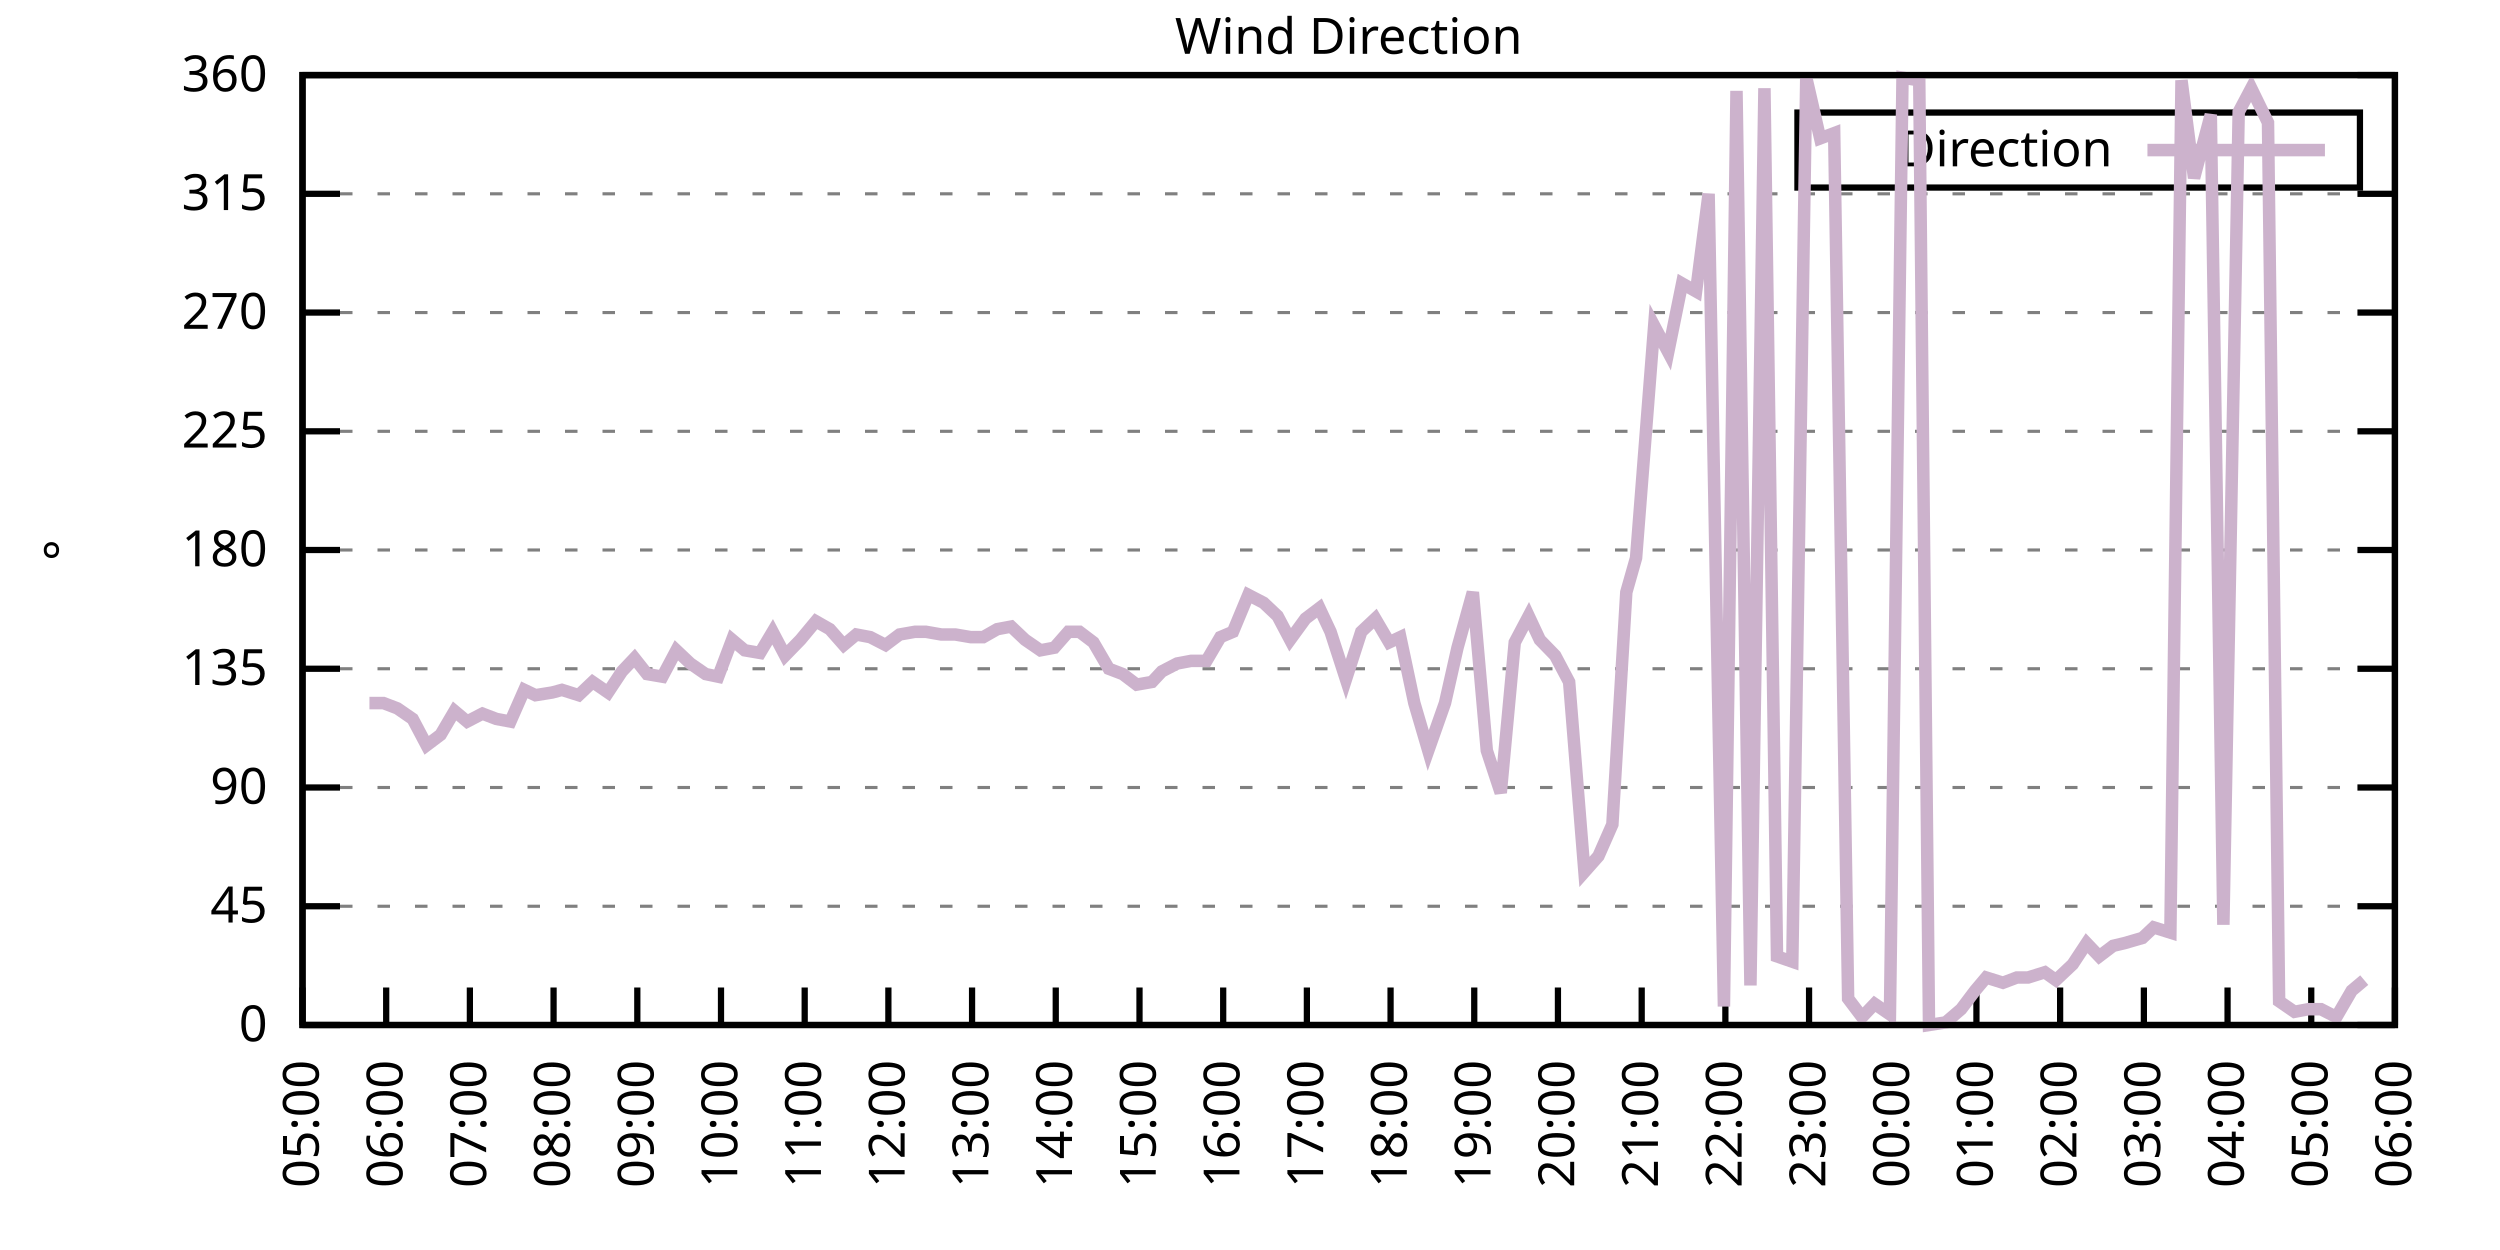
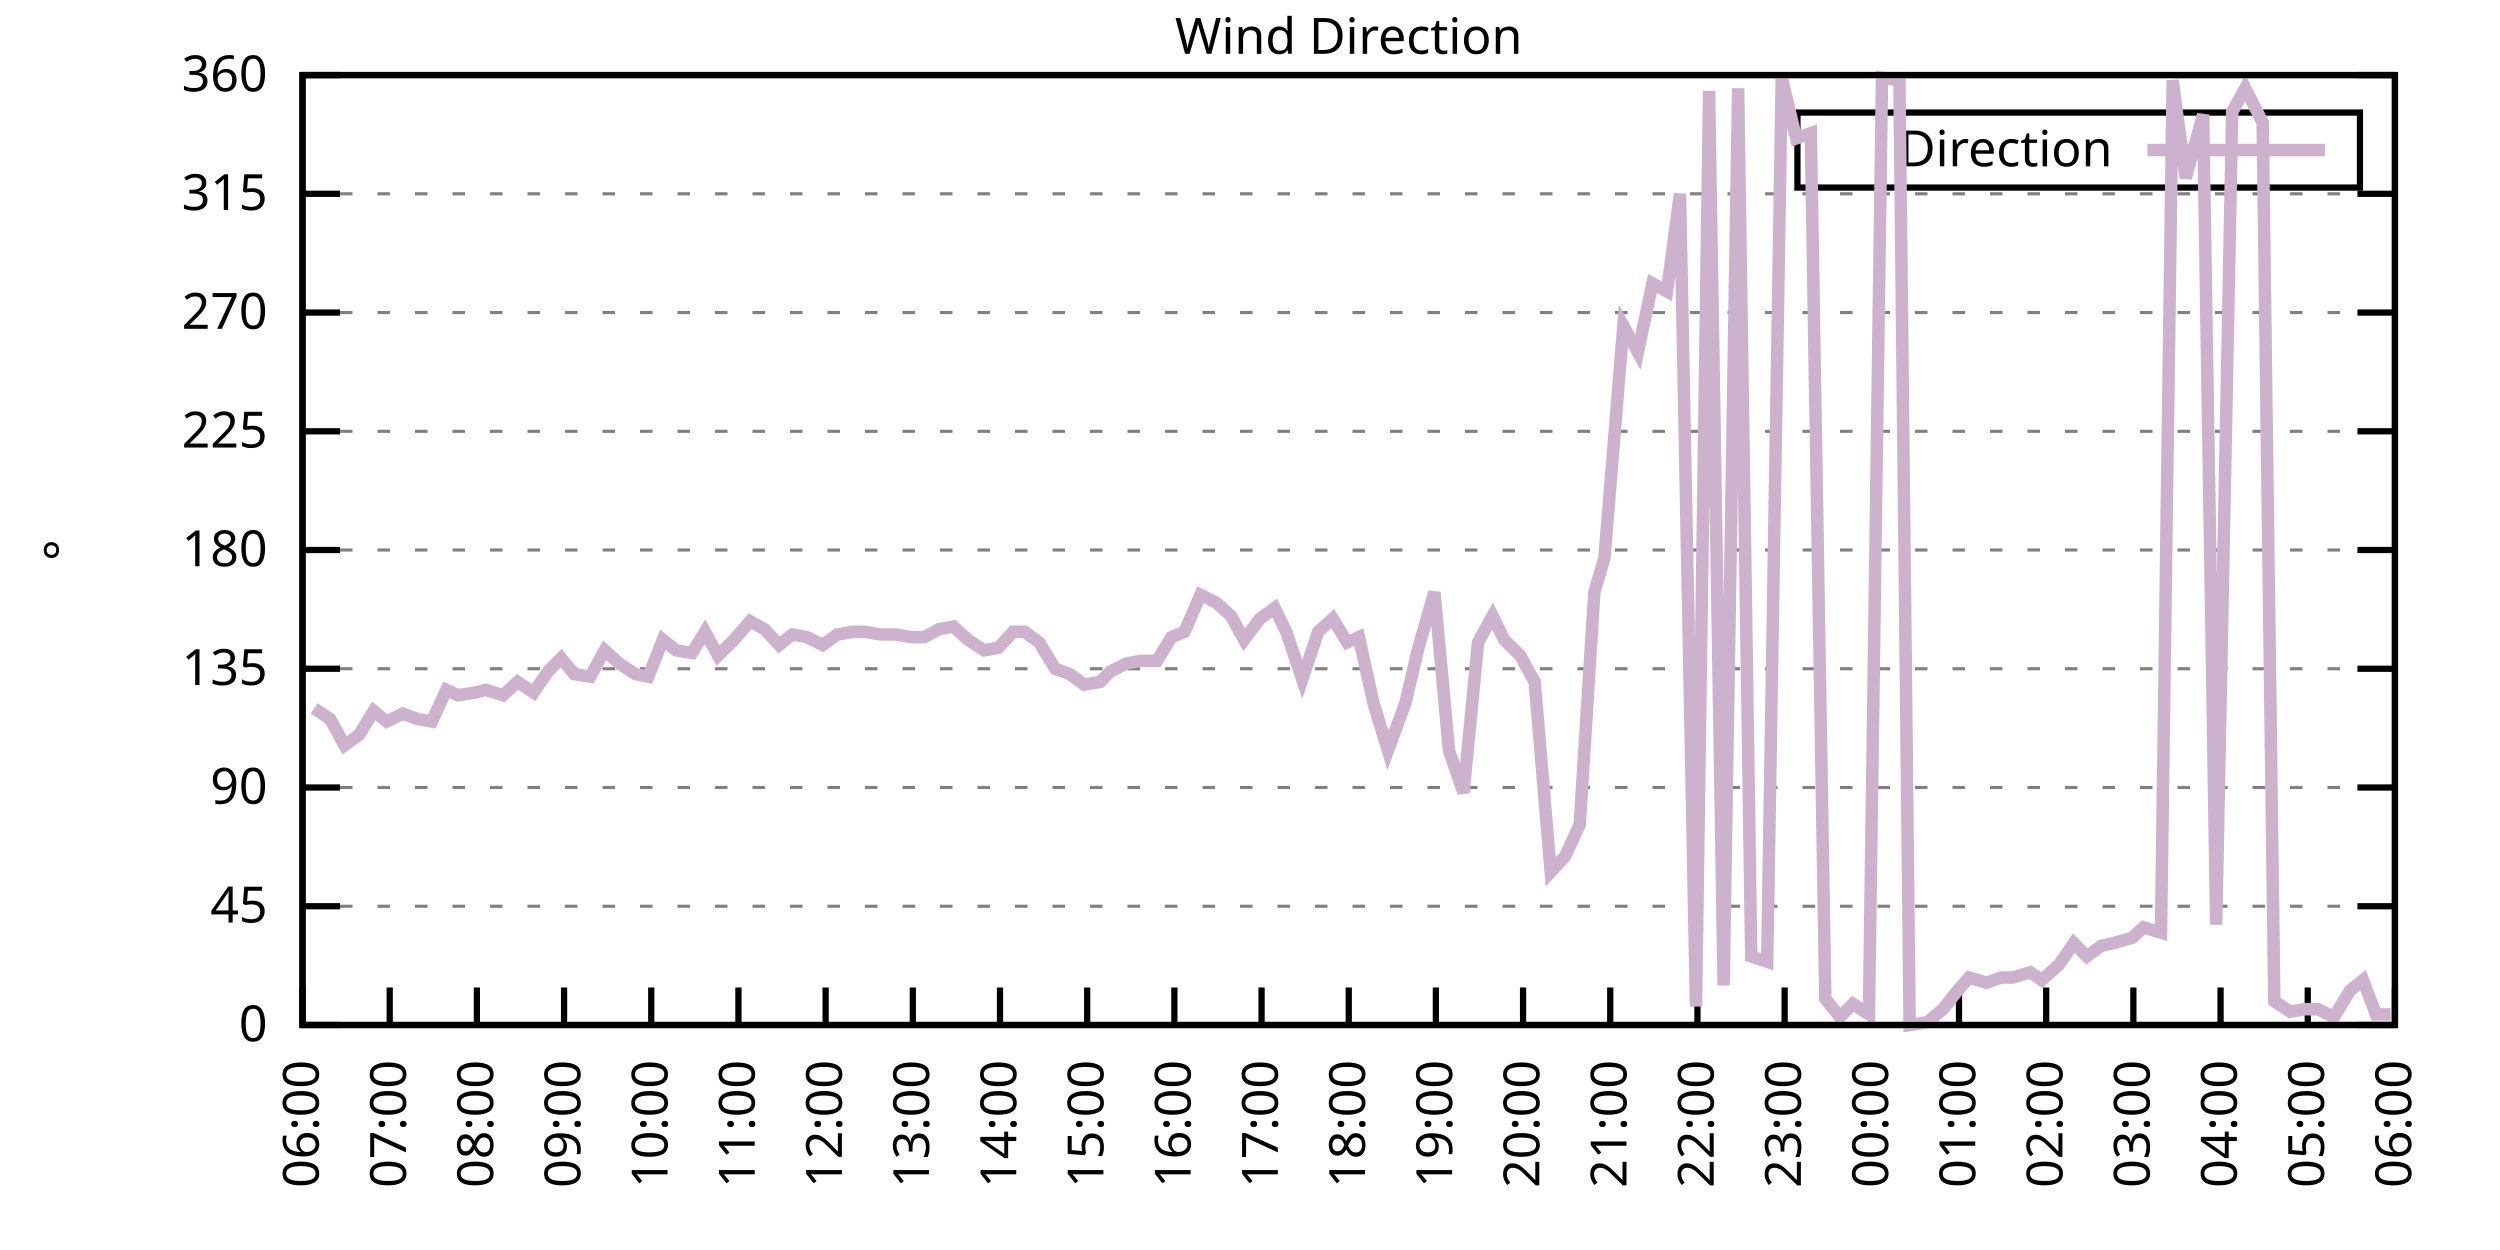
<svg xmlns="http://www.w3.org/2000/svg" xmlns:xlink="http://www.w3.org/1999/xlink" width="400" height="200" viewBox="0 0 400 200">
  <g id="gnuplot_canvas">
    <rect x="0" y="0" width="400" height="200" fill="none" />
    <defs>
      <circle id="gpDot" r="0.5" stroke-width="0.5" stroke="currentColor" />
      <path id="gpPt0" stroke-width="0.333" stroke="currentColor" d="M-1,0 h2 M0,-1 v2" />
      <path id="gpPt1" stroke-width="0.333" stroke="currentColor" d="M-1,-1 L1,1 M1,-1 L-1,1" />
      <path id="gpPt2" stroke-width="0.333" stroke="currentColor" d="M-1,0 L1,0 M0,-1 L0,1 M-1,-1 L1,1 M-1,1 L1,-1" />
      <rect id="gpPt3" stroke-width="0.333" stroke="currentColor" x="-1" y="-1" width="2" height="2" />
      <rect id="gpPt4" stroke-width="0.333" stroke="currentColor" fill="currentColor" x="-1" y="-1" width="2" height="2" />
      <circle id="gpPt5" stroke-width="0.333" stroke="currentColor" cx="0" cy="0" r="1" />
      <use xlink:href="#gpPt5" id="gpPt6" fill="currentColor" stroke="none" />
      <path id="gpPt7" stroke-width="0.333" stroke="currentColor" d="M0,-1.33 L-1.33,0.67 L1.33,0.67 z" />
      <use xlink:href="#gpPt7" id="gpPt8" fill="currentColor" stroke="none" />
      <use xlink:href="#gpPt7" id="gpPt9" stroke="currentColor" transform="rotate(180)" />
      <use xlink:href="#gpPt9" id="gpPt10" fill="currentColor" stroke="none" />
      <use xlink:href="#gpPt3" id="gpPt11" stroke="currentColor" transform="rotate(45)" />
      <use xlink:href="#gpPt11" id="gpPt12" fill="currentColor" stroke="none" />
      <path id="gpPt13" stroke-width="0.333" stroke="currentColor" d="M0,1.330 L1.265,0.411 L0.782,-1.067 L-0.782,-1.076 L-1.265,0.411 z" />
      <use xlink:href="#gpPt13" id="gpPt14" fill="currentColor" stroke="none" />
      <filter id="textbox" filterUnits="objectBoundingBox" x="0" y="0" height="1" width="1">
        <feFlood flood-color="white" flood-opacity="1" result="bgnd" />
        <feComposite in="SourceGraphic" in2="bgnd" operator="atop" />
      </filter>
      <filter id="greybox" filterUnits="objectBoundingBox" x="0" y="0" height="1" width="1">
        <feFlood flood-color="lightgrey" flood-opacity="1" result="grey" />
        <feComposite in="SourceGraphic" in2="grey" operator="atop" />
      </filter>
    </defs>
    <g fill="none" color="white" stroke="currentColor" stroke-width="1.00" stroke-linecap="butt" stroke-linejoin="miter">
</g>
    <g fill="none" color="black" stroke="currentColor" stroke-width="1.00" stroke-linecap="butt" stroke-linejoin="miter">
      <g stroke="none" shape-rendering="crispEdges">
        <polygon fill="rgb(255, 255, 255)" points="48.40,164.00 383.18,164.00 383.18,12.02 48.40,12.02 " />
      </g>
    </g>
    <g fill="none" color="black" stroke="currentColor" stroke-width="1.00" stroke-linecap="butt" stroke-linejoin="miter">
</g>
    <g fill="none" color="black" stroke="black" stroke-width="0.50" stroke-linecap="butt" stroke-linejoin="miter">
</g>
    <g fill="none" color="gray" stroke="currentColor" stroke-width="0.50" stroke-linecap="butt" stroke-linejoin="miter">
      <path stroke="gray" stroke-dasharray="2,4" class="gridline" d="M48.40,164.00 L383.19,164.00  " />
    </g>
    <g fill="none" color="gray" stroke="gray" stroke-width="1.00" stroke-linecap="butt" stroke-linejoin="miter">
</g>
    <g fill="none" color="black" stroke="currentColor" stroke-width="1.00" stroke-linecap="butt" stroke-linejoin="miter">
      <path stroke="black" d="M48.40,164.00 L54.40,164.00 M383.19,164.00 L377.19,164.00  " />
      <g transform="translate(42.80,166.60)" stroke="none" fill="black" font-family="Sans" font-size="8.00" text-anchor="end">
        <text>
          <tspan font-family="Sans"> 0</tspan>
        </text>
      </g>
    </g>
    <g fill="none" color="black" stroke="currentColor" stroke-width="1.00" stroke-linecap="butt" stroke-linejoin="miter">
</g>
    <g fill="none" color="black" stroke="black" stroke-width="0.50" stroke-linecap="butt" stroke-linejoin="miter">
</g>
    <g fill="none" color="gray" stroke="currentColor" stroke-width="0.50" stroke-linecap="butt" stroke-linejoin="miter">
      <path stroke="gray" stroke-dasharray="2,4" class="gridline" d="M48.40,145.00 L383.19,145.00  " />
    </g>
    <g fill="none" color="gray" stroke="gray" stroke-width="1.00" stroke-linecap="butt" stroke-linejoin="miter">
</g>
    <g fill="none" color="black" stroke="currentColor" stroke-width="1.00" stroke-linecap="butt" stroke-linejoin="miter">
      <path stroke="black" d="M48.40,145.00 L54.40,145.00 M383.19,145.00 L377.19,145.00  " />
      <g transform="translate(42.80,147.60)" stroke="none" fill="black" font-family="Sans" font-size="8.00" text-anchor="end">
        <text>
          <tspan font-family="Sans"> 45</tspan>
        </text>
      </g>
    </g>
    <g fill="none" color="black" stroke="currentColor" stroke-width="1.00" stroke-linecap="butt" stroke-linejoin="miter">
</g>
    <g fill="none" color="black" stroke="black" stroke-width="0.50" stroke-linecap="butt" stroke-linejoin="miter">
</g>
    <g fill="none" color="gray" stroke="currentColor" stroke-width="0.50" stroke-linecap="butt" stroke-linejoin="miter">
      <path stroke="gray" stroke-dasharray="2,4" class="gridline" d="M48.40,126.00 L383.19,126.00  " />
    </g>
    <g fill="none" color="gray" stroke="gray" stroke-width="1.00" stroke-linecap="butt" stroke-linejoin="miter">
</g>
    <g fill="none" color="black" stroke="currentColor" stroke-width="1.00" stroke-linecap="butt" stroke-linejoin="miter">
      <path stroke="black" d="M48.40,126.00 L54.40,126.00 M383.19,126.00 L377.19,126.00  " />
      <g transform="translate(42.80,128.60)" stroke="none" fill="black" font-family="Sans" font-size="8.00" text-anchor="end">
        <text>
          <tspan font-family="Sans"> 90</tspan>
        </text>
      </g>
    </g>
    <g fill="none" color="black" stroke="currentColor" stroke-width="1.00" stroke-linecap="butt" stroke-linejoin="miter">
</g>
    <g fill="none" color="black" stroke="black" stroke-width="0.50" stroke-linecap="butt" stroke-linejoin="miter">
</g>
    <g fill="none" color="gray" stroke="currentColor" stroke-width="0.50" stroke-linecap="butt" stroke-linejoin="miter">
      <path stroke="gray" stroke-dasharray="2,4" class="gridline" d="M48.40,107.00 L383.19,107.00  " />
    </g>
    <g fill="none" color="gray" stroke="gray" stroke-width="1.00" stroke-linecap="butt" stroke-linejoin="miter">
</g>
    <g fill="none" color="black" stroke="currentColor" stroke-width="1.00" stroke-linecap="butt" stroke-linejoin="miter">
      <path stroke="black" d="M48.40,107.00 L54.40,107.00 M383.19,107.00 L377.19,107.00  " />
      <g transform="translate(42.80,109.60)" stroke="none" fill="black" font-family="Sans" font-size="8.00" text-anchor="end">
        <text>
          <tspan font-family="Sans"> 135</tspan>
        </text>
      </g>
    </g>
    <g fill="none" color="black" stroke="currentColor" stroke-width="1.00" stroke-linecap="butt" stroke-linejoin="miter">
</g>
    <g fill="none" color="black" stroke="black" stroke-width="0.50" stroke-linecap="butt" stroke-linejoin="miter">
</g>
    <g fill="none" color="gray" stroke="currentColor" stroke-width="0.50" stroke-linecap="butt" stroke-linejoin="miter">
      <path stroke="gray" stroke-dasharray="2,4" class="gridline" d="M48.40,88.00 L383.19,88.00  " />
    </g>
    <g fill="none" color="gray" stroke="gray" stroke-width="1.00" stroke-linecap="butt" stroke-linejoin="miter">
</g>
    <g fill="none" color="black" stroke="currentColor" stroke-width="1.00" stroke-linecap="butt" stroke-linejoin="miter">
      <path stroke="black" d="M48.40,88.00 L54.40,88.00 M383.19,88.00 L377.19,88.00  " />
      <g transform="translate(42.80,90.60)" stroke="none" fill="black" font-family="Sans" font-size="8.00" text-anchor="end">
        <text>
          <tspan font-family="Sans"> 180</tspan>
        </text>
      </g>
    </g>
    <g fill="none" color="black" stroke="currentColor" stroke-width="1.00" stroke-linecap="butt" stroke-linejoin="miter">
</g>
    <g fill="none" color="black" stroke="black" stroke-width="0.50" stroke-linecap="butt" stroke-linejoin="miter">
</g>
    <g fill="none" color="gray" stroke="currentColor" stroke-width="0.50" stroke-linecap="butt" stroke-linejoin="miter">
      <path stroke="gray" stroke-dasharray="2,4" class="gridline" d="M48.40,69.01 L383.19,69.01  " />
    </g>
    <g fill="none" color="gray" stroke="gray" stroke-width="1.00" stroke-linecap="butt" stroke-linejoin="miter">
</g>
    <g fill="none" color="black" stroke="currentColor" stroke-width="1.00" stroke-linecap="butt" stroke-linejoin="miter">
      <path stroke="black" d="M48.40,69.01 L54.40,69.01 M383.19,69.01 L377.19,69.01  " />
      <g transform="translate(42.80,71.61)" stroke="none" fill="black" font-family="Sans" font-size="8.00" text-anchor="end">
        <text>
          <tspan font-family="Sans"> 225</tspan>
        </text>
      </g>
    </g>
    <g fill="none" color="black" stroke="currentColor" stroke-width="1.00" stroke-linecap="butt" stroke-linejoin="miter">
</g>
    <g fill="none" color="black" stroke="black" stroke-width="0.50" stroke-linecap="butt" stroke-linejoin="miter">
</g>
    <g fill="none" color="gray" stroke="currentColor" stroke-width="0.50" stroke-linecap="butt" stroke-linejoin="miter">
      <path stroke="gray" stroke-dasharray="2,4" class="gridline" d="M48.40,50.01 L383.19,50.01  " />
    </g>
    <g fill="none" color="gray" stroke="gray" stroke-width="1.00" stroke-linecap="butt" stroke-linejoin="miter">
</g>
    <g fill="none" color="black" stroke="currentColor" stroke-width="1.00" stroke-linecap="butt" stroke-linejoin="miter">
      <path stroke="black" d="M48.40,50.01 L54.40,50.01 M383.19,50.01 L377.19,50.01  " />
      <g transform="translate(42.80,52.61)" stroke="none" fill="black" font-family="Sans" font-size="8.00" text-anchor="end">
        <text>
          <tspan font-family="Sans"> 270</tspan>
        </text>
      </g>
    </g>
    <g fill="none" color="black" stroke="currentColor" stroke-width="1.00" stroke-linecap="butt" stroke-linejoin="miter">
</g>
    <g fill="none" color="black" stroke="black" stroke-width="0.50" stroke-linecap="butt" stroke-linejoin="miter">
</g>
    <g fill="none" color="gray" stroke="currentColor" stroke-width="0.50" stroke-linecap="butt" stroke-linejoin="miter">
      <path stroke="gray" stroke-dasharray="2,4" class="gridline" d="M48.40,31.01 L383.19,31.01  " />
    </g>
    <g fill="none" color="gray" stroke="gray" stroke-width="1.00" stroke-linecap="butt" stroke-linejoin="miter">
</g>
    <g fill="none" color="black" stroke="currentColor" stroke-width="1.00" stroke-linecap="butt" stroke-linejoin="miter">
      <path stroke="black" d="M48.40,31.01 L54.40,31.01 M383.19,31.01 L377.19,31.01  " />
      <g transform="translate(42.80,33.61)" stroke="none" fill="black" font-family="Sans" font-size="8.00" text-anchor="end">
        <text>
          <tspan font-family="Sans"> 315</tspan>
        </text>
      </g>
    </g>
    <g fill="none" color="black" stroke="currentColor" stroke-width="1.00" stroke-linecap="butt" stroke-linejoin="miter">
</g>
    <g fill="none" color="black" stroke="black" stroke-width="0.50" stroke-linecap="butt" stroke-linejoin="miter">
</g>
    <g fill="none" color="gray" stroke="currentColor" stroke-width="0.50" stroke-linecap="butt" stroke-linejoin="miter">
      <path stroke="gray" stroke-dasharray="2,4" class="gridline" d="M48.40,12.01 L383.19,12.01  " />
    </g>
    <g fill="none" color="gray" stroke="gray" stroke-width="1.00" stroke-linecap="butt" stroke-linejoin="miter">
</g>
    <g fill="none" color="black" stroke="currentColor" stroke-width="1.00" stroke-linecap="butt" stroke-linejoin="miter">
      <path stroke="black" d="M48.40,12.01 L54.40,12.01 M383.19,12.01 L377.19,12.01  " />
      <g transform="translate(42.80,14.61)" stroke="none" fill="black" font-family="Sans" font-size="8.00" text-anchor="end">
        <text>
          <tspan font-family="Sans"> 360</tspan>
        </text>
      </g>
    </g>
    <g fill="none" color="black" stroke="currentColor" stroke-width="1.00" stroke-linecap="butt" stroke-linejoin="miter">
      <path stroke="black" d="M48.40,164.00 L48.40,158.00  " />
      <g transform="translate(51.00,169.60) rotate(270.00)" stroke="none" fill="black" font-family="Sans" font-size="8.00" text-anchor="end">
        <text>
-           <tspan font-family="Sans">05:00</tspan>
-         </text>
-       </g>
-     </g>
-     <g fill="none" color="black" stroke="currentColor" stroke-width="1.00" stroke-linecap="butt" stroke-linejoin="miter">
-       <path stroke="black" d="M61.79,164.00 L61.79,158.00  " />
-       <g transform="translate(64.39,169.60) rotate(270.00)" stroke="none" fill="black" font-family="Sans" font-size="8.00" text-anchor="end">
-         <text>
          <tspan font-family="Sans">06:00</tspan>
        </text>
      </g>
    </g>
    <g fill="none" color="black" stroke="currentColor" stroke-width="1.00" stroke-linecap="butt" stroke-linejoin="miter">
-       <path stroke="black" d="M75.18,164.00 L75.18,158.00  " />
-       <g transform="translate(77.78,169.60) rotate(270.00)" stroke="none" fill="black" font-family="Sans" font-size="8.00" text-anchor="end">
+       <path stroke="black" d="M62.35,164.00 L62.35,158.00  " />
+       <g transform="translate(64.95,169.60) rotate(270.00)" stroke="none" fill="black" font-family="Sans" font-size="8.00" text-anchor="end">
        <text>
          <tspan font-family="Sans">07:00</tspan>
        </text>
      </g>
    </g>
    <g fill="none" color="black" stroke="currentColor" stroke-width="1.00" stroke-linecap="butt" stroke-linejoin="miter">
-       <path stroke="black" d="M88.57,164.00 L88.57,158.00  " />
-       <g transform="translate(91.17,169.60) rotate(270.00)" stroke="none" fill="black" font-family="Sans" font-size="8.00" text-anchor="end">
+       <path stroke="black" d="M76.30,164.00 L76.30,158.00  " />
+       <g transform="translate(78.90,169.60) rotate(270.00)" stroke="none" fill="black" font-family="Sans" font-size="8.00" text-anchor="end">
        <text>
          <tspan font-family="Sans">08:00</tspan>
        </text>
      </g>
    </g>
    <g fill="none" color="black" stroke="currentColor" stroke-width="1.00" stroke-linecap="butt" stroke-linejoin="miter">
-       <path stroke="black" d="M101.97,164.00 L101.97,158.00  " />
-       <g transform="translate(104.57,169.60) rotate(270.00)" stroke="none" fill="black" font-family="Sans" font-size="8.00" text-anchor="end">
+       <path stroke="black" d="M90.25,164.00 L90.25,158.00  " />
+       <g transform="translate(92.85,169.60) rotate(270.00)" stroke="none" fill="black" font-family="Sans" font-size="8.00" text-anchor="end">
        <text>
          <tspan font-family="Sans">09:00</tspan>
        </text>
      </g>
    </g>
    <g fill="none" color="black" stroke="currentColor" stroke-width="1.00" stroke-linecap="butt" stroke-linejoin="miter">
-       <path stroke="black" d="M115.36,164.00 L115.36,158.00  " />
-       <g transform="translate(117.96,169.60) rotate(270.00)" stroke="none" fill="black" font-family="Sans" font-size="8.00" text-anchor="end">
+       <path stroke="black" d="M104.20,164.00 L104.20,158.00  " />
+       <g transform="translate(106.80,169.60) rotate(270.00)" stroke="none" fill="black" font-family="Sans" font-size="8.00" text-anchor="end">
        <text>
          <tspan font-family="Sans">10:00</tspan>
        </text>
      </g>
    </g>
    <g fill="none" color="black" stroke="currentColor" stroke-width="1.00" stroke-linecap="butt" stroke-linejoin="miter">
-       <path stroke="black" d="M128.75,164.00 L128.75,158.00  " />
-       <g transform="translate(131.35,169.60) rotate(270.00)" stroke="none" fill="black" font-family="Sans" font-size="8.00" text-anchor="end">
+       <path stroke="black" d="M118.15,164.00 L118.15,158.00  " />
+       <g transform="translate(120.75,169.60) rotate(270.00)" stroke="none" fill="black" font-family="Sans" font-size="8.00" text-anchor="end">
        <text>
          <tspan font-family="Sans">11:00</tspan>
        </text>
      </g>
    </g>
    <g fill="none" color="black" stroke="currentColor" stroke-width="1.00" stroke-linecap="butt" stroke-linejoin="miter">
-       <path stroke="black" d="M142.14,164.00 L142.14,158.00  " />
-       <g transform="translate(144.74,169.60) rotate(270.00)" stroke="none" fill="black" font-family="Sans" font-size="8.00" text-anchor="end">
+       <path stroke="black" d="M132.10,164.00 L132.10,158.00  " />
+       <g transform="translate(134.70,169.60) rotate(270.00)" stroke="none" fill="black" font-family="Sans" font-size="8.00" text-anchor="end">
        <text>
          <tspan font-family="Sans">12:00</tspan>
        </text>
      </g>
    </g>
    <g fill="none" color="black" stroke="currentColor" stroke-width="1.00" stroke-linecap="butt" stroke-linejoin="miter">
-       <path stroke="black" d="M155.53,164.00 L155.53,158.00  " />
-       <g transform="translate(158.13,169.60) rotate(270.00)" stroke="none" fill="black" font-family="Sans" font-size="8.00" text-anchor="end">
+       <path stroke="black" d="M146.05,164.00 L146.05,158.00  " />
+       <g transform="translate(148.65,169.60) rotate(270.00)" stroke="none" fill="black" font-family="Sans" font-size="8.00" text-anchor="end">
        <text>
          <tspan font-family="Sans">13:00</tspan>
        </text>
      </g>
    </g>
    <g fill="none" color="black" stroke="currentColor" stroke-width="1.00" stroke-linecap="butt" stroke-linejoin="miter">
-       <path stroke="black" d="M168.92,164.00 L168.92,158.00  " />
-       <g transform="translate(171.52,169.60) rotate(270.00)" stroke="none" fill="black" font-family="Sans" font-size="8.00" text-anchor="end">
+       <path stroke="black" d="M160.00,164.00 L160.00,158.00  " />
+       <g transform="translate(162.60,169.60) rotate(270.00)" stroke="none" fill="black" font-family="Sans" font-size="8.00" text-anchor="end">
        <text>
          <tspan font-family="Sans">14:00</tspan>
        </text>
      </g>
    </g>
    <g fill="none" color="black" stroke="currentColor" stroke-width="1.00" stroke-linecap="butt" stroke-linejoin="miter">
-       <path stroke="black" d="M182.32,164.00 L182.32,158.00  " />
-       <g transform="translate(184.92,169.60) rotate(270.00)" stroke="none" fill="black" font-family="Sans" font-size="8.00" text-anchor="end">
+       <path stroke="black" d="M173.95,164.00 L173.95,158.00  " />
+       <g transform="translate(176.55,169.60) rotate(270.00)" stroke="none" fill="black" font-family="Sans" font-size="8.00" text-anchor="end">
        <text>
          <tspan font-family="Sans">15:00</tspan>
        </text>
      </g>
    </g>
    <g fill="none" color="black" stroke="currentColor" stroke-width="1.00" stroke-linecap="butt" stroke-linejoin="miter">
-       <path stroke="black" d="M195.71,164.00 L195.71,158.00  " />
-       <g transform="translate(198.31,169.60) rotate(270.00)" stroke="none" fill="black" font-family="Sans" font-size="8.00" text-anchor="end">
+       <path stroke="black" d="M187.90,164.00 L187.90,158.00  " />
+       <g transform="translate(190.50,169.60) rotate(270.00)" stroke="none" fill="black" font-family="Sans" font-size="8.00" text-anchor="end">
        <text>
          <tspan font-family="Sans">16:00</tspan>
        </text>
      </g>
    </g>
    <g fill="none" color="black" stroke="currentColor" stroke-width="1.00" stroke-linecap="butt" stroke-linejoin="miter">
-       <path stroke="black" d="M209.10,164.00 L209.10,158.00  " />
-       <g transform="translate(211.70,169.60) rotate(270.00)" stroke="none" fill="black" font-family="Sans" font-size="8.00" text-anchor="end">
+       <path stroke="black" d="M201.85,164.00 L201.85,158.00  " />
+       <g transform="translate(204.45,169.60) rotate(270.00)" stroke="none" fill="black" font-family="Sans" font-size="8.00" text-anchor="end">
        <text>
          <tspan font-family="Sans">17:00</tspan>
        </text>
      </g>
    </g>
    <g fill="none" color="black" stroke="currentColor" stroke-width="1.00" stroke-linecap="butt" stroke-linejoin="miter">
-       <path stroke="black" d="M222.49,164.00 L222.49,158.00  " />
-       <g transform="translate(225.09,169.60) rotate(270.00)" stroke="none" fill="black" font-family="Sans" font-size="8.00" text-anchor="end">
+       <path stroke="black" d="M215.80,164.00 L215.80,158.00  " />
+       <g transform="translate(218.40,169.60) rotate(270.00)" stroke="none" fill="black" font-family="Sans" font-size="8.00" text-anchor="end">
        <text>
          <tspan font-family="Sans">18:00</tspan>
        </text>
      </g>
    </g>
    <g fill="none" color="black" stroke="currentColor" stroke-width="1.00" stroke-linecap="butt" stroke-linejoin="miter">
-       <path stroke="black" d="M235.88,164.00 L235.88,158.00  " />
-       <g transform="translate(238.48,169.60) rotate(270.00)" stroke="none" fill="black" font-family="Sans" font-size="8.00" text-anchor="end">
+       <path stroke="black" d="M229.74,164.00 L229.74,158.00  " />
+       <g transform="translate(232.34,169.60) rotate(270.00)" stroke="none" fill="black" font-family="Sans" font-size="8.00" text-anchor="end">
        <text>
          <tspan font-family="Sans">19:00</tspan>
        </text>
      </g>
    </g>
    <g fill="none" color="black" stroke="currentColor" stroke-width="1.00" stroke-linecap="butt" stroke-linejoin="miter">
-       <path stroke="black" d="M249.27,164.00 L249.27,158.00  " />
-       <g transform="translate(251.87,169.60) rotate(270.00)" stroke="none" fill="black" font-family="Sans" font-size="8.00" text-anchor="end">
+       <path stroke="black" d="M243.69,164.00 L243.69,158.00  " />
+       <g transform="translate(246.29,169.60) rotate(270.00)" stroke="none" fill="black" font-family="Sans" font-size="8.00" text-anchor="end">
        <text>
          <tspan font-family="Sans">20:00</tspan>
        </text>
      </g>
    </g>
    <g fill="none" color="black" stroke="currentColor" stroke-width="1.00" stroke-linecap="butt" stroke-linejoin="miter">
-       <path stroke="black" d="M262.67,164.00 L262.67,158.00  " />
-       <g transform="translate(265.27,169.60) rotate(270.00)" stroke="none" fill="black" font-family="Sans" font-size="8.00" text-anchor="end">
+       <path stroke="black" d="M257.64,164.00 L257.64,158.00  " />
+       <g transform="translate(260.24,169.60) rotate(270.00)" stroke="none" fill="black" font-family="Sans" font-size="8.00" text-anchor="end">
        <text>
          <tspan font-family="Sans">21:00</tspan>
        </text>
      </g>
    </g>
    <g fill="none" color="black" stroke="currentColor" stroke-width="1.00" stroke-linecap="butt" stroke-linejoin="miter">
-       <path stroke="black" d="M276.06,164.00 L276.06,158.00  " />
-       <g transform="translate(278.66,169.60) rotate(270.00)" stroke="none" fill="black" font-family="Sans" font-size="8.00" text-anchor="end">
+       <path stroke="black" d="M271.59,164.00 L271.59,158.00  " />
+       <g transform="translate(274.19,169.60) rotate(270.00)" stroke="none" fill="black" font-family="Sans" font-size="8.00" text-anchor="end">
        <text>
          <tspan font-family="Sans">22:00</tspan>
        </text>
      </g>
    </g>
    <g fill="none" color="black" stroke="currentColor" stroke-width="1.00" stroke-linecap="butt" stroke-linejoin="miter">
-       <path stroke="black" d="M289.45,164.00 L289.45,158.00  " />
-       <g transform="translate(292.05,169.60) rotate(270.00)" stroke="none" fill="black" font-family="Sans" font-size="8.00" text-anchor="end">
+       <path stroke="black" d="M285.54,164.00 L285.54,158.00  " />
+       <g transform="translate(288.14,169.60) rotate(270.00)" stroke="none" fill="black" font-family="Sans" font-size="8.00" text-anchor="end">
        <text>
          <tspan font-family="Sans">23:00</tspan>
        </text>
      </g>
    </g>
    <g fill="none" color="black" stroke="currentColor" stroke-width="1.00" stroke-linecap="butt" stroke-linejoin="miter">
-       <path stroke="black" d="M302.84,164.00 L302.84,158.00  " />
-       <g transform="translate(305.44,169.60) rotate(270.00)" stroke="none" fill="black" font-family="Sans" font-size="8.00" text-anchor="end">
+       <path stroke="black" d="M299.49,164.00 L299.49,158.00  " />
+       <g transform="translate(302.09,169.60) rotate(270.00)" stroke="none" fill="black" font-family="Sans" font-size="8.00" text-anchor="end">
        <text>
          <tspan font-family="Sans">00:00</tspan>
        </text>
      </g>
    </g>
    <g fill="none" color="black" stroke="currentColor" stroke-width="1.00" stroke-linecap="butt" stroke-linejoin="miter">
-       <path stroke="black" d="M316.23,164.00 L316.23,158.00  " />
-       <g transform="translate(318.83,169.60) rotate(270.00)" stroke="none" fill="black" font-family="Sans" font-size="8.00" text-anchor="end">
+       <path stroke="black" d="M313.44,164.00 L313.44,158.00  " />
+       <g transform="translate(316.04,169.60) rotate(270.00)" stroke="none" fill="black" font-family="Sans" font-size="8.00" text-anchor="end">
        <text>
          <tspan font-family="Sans">01:00</tspan>
        </text>
      </g>
    </g>
    <g fill="none" color="black" stroke="currentColor" stroke-width="1.00" stroke-linecap="butt" stroke-linejoin="miter">
-       <path stroke="black" d="M329.62,164.00 L329.62,158.00  " />
-       <g transform="translate(332.22,169.60) rotate(270.00)" stroke="none" fill="black" font-family="Sans" font-size="8.00" text-anchor="end">
+       <path stroke="black" d="M327.39,164.00 L327.39,158.00  " />
+       <g transform="translate(329.99,169.60) rotate(270.00)" stroke="none" fill="black" font-family="Sans" font-size="8.00" text-anchor="end">
        <text>
          <tspan font-family="Sans">02:00</tspan>
        </text>
      </g>
    </g>
    <g fill="none" color="black" stroke="currentColor" stroke-width="1.00" stroke-linecap="butt" stroke-linejoin="miter">
-       <path stroke="black" d="M343.02,164.00 L343.02,158.00  " />
-       <g transform="translate(345.62,169.60) rotate(270.00)" stroke="none" fill="black" font-family="Sans" font-size="8.00" text-anchor="end">
+       <path stroke="black" d="M341.34,164.00 L341.34,158.00  " />
+       <g transform="translate(343.94,169.60) rotate(270.00)" stroke="none" fill="black" font-family="Sans" font-size="8.00" text-anchor="end">
        <text>
          <tspan font-family="Sans">03:00</tspan>
        </text>
      </g>
    </g>
    <g fill="none" color="black" stroke="currentColor" stroke-width="1.00" stroke-linecap="butt" stroke-linejoin="miter">
-       <path stroke="black" d="M356.41,164.00 L356.41,158.00  " />
-       <g transform="translate(359.01,169.60) rotate(270.00)" stroke="none" fill="black" font-family="Sans" font-size="8.00" text-anchor="end">
+       <path stroke="black" d="M355.29,164.00 L355.29,158.00  " />
+       <g transform="translate(357.89,169.60) rotate(270.00)" stroke="none" fill="black" font-family="Sans" font-size="8.00" text-anchor="end">
        <text>
          <tspan font-family="Sans">04:00</tspan>
        </text>
      </g>
    </g>
    <g fill="none" color="black" stroke="currentColor" stroke-width="1.00" stroke-linecap="butt" stroke-linejoin="miter">
-       <path stroke="black" d="M369.80,164.00 L369.80,158.00  " />
-       <g transform="translate(372.40,169.60) rotate(270.00)" stroke="none" fill="black" font-family="Sans" font-size="8.00" text-anchor="end">
+       <path stroke="black" d="M369.24,164.00 L369.24,158.00  " />
+       <g transform="translate(371.84,169.60) rotate(270.00)" stroke="none" fill="black" font-family="Sans" font-size="8.00" text-anchor="end">
        <text>
          <tspan font-family="Sans">05:00</tspan>
        </text>
      </g>
    </g>
    <g fill="none" color="black" stroke="currentColor" stroke-width="1.00" stroke-linecap="butt" stroke-linejoin="miter">
      <path stroke="black" d="M383.19,164.00 L383.19,158.00  " />
      <g transform="translate(385.79,169.60) rotate(270.00)" stroke="none" fill="black" font-family="Sans" font-size="8.00" text-anchor="end">
        <text>
          <tspan font-family="Sans">06:00</tspan>
        </text>
      </g>
    </g>
    <g fill="none" color="black" stroke="currentColor" stroke-width="1.00" stroke-linecap="butt" stroke-linejoin="miter">
</g>
    <g fill="none" color="black" stroke="currentColor" stroke-width="1.00" stroke-linecap="butt" stroke-linejoin="miter">
      <path stroke="black" d="M48.40,12.01 L48.40,164.00 L383.19,164.00 L383.19,12.01 L48.40,12.01 Z  " />
    </g>
    <g fill="none" color="black" stroke="currentColor" stroke-width="1.00" stroke-linecap="butt" stroke-linejoin="miter">
</g>
    <g fill="none" color="black" stroke="currentColor" stroke-width="1.00" stroke-linecap="butt" stroke-linejoin="miter">
      <path stroke="black" d="M287.59,30.01 L287.59,18.01 L377.59,18.01 L377.59,30.01 L287.59,30.01 Z  " />
    </g>
    <g id="Wind_direction_plot_1">
      <g fill="none" color="white" stroke="black" stroke-width="2.00" stroke-linecap="butt" stroke-linejoin="miter">
</g>
      <g fill="none" color="black" stroke="currentColor" stroke-width="2.00" stroke-linecap="butt" stroke-linejoin="miter">
        <g transform="translate(337.99,26.61)" stroke="none" fill="black" font-family="Sans" font-size="8.00" text-anchor="end">
          <text>
            <tspan font-family="Sans">Direction</tspan>
          </text>
        </g>
      </g>
      <g fill="none" color="black" stroke="currentColor" stroke-width="2.00" stroke-linecap="butt" stroke-linejoin="miter">
-         <path stroke="rgb(204, 178, 204)" d="M343.59,24.01 L371.99,24.01 M59.11,112.49 L61.35,112.49 L63.58,113.34 L66.03,115.03 L68.26,119.25 L70.50,117.56   L72.73,113.76 L74.74,115.45 L77.19,114.18 L79.42,115.03 L81.66,115.45 L83.89,110.38 L85.67,111.23 L88.35,110.80   L89.91,110.38 L92.59,111.23 L94.82,109.11 L97.28,110.80 L99.51,107.43 L101.52,105.31 L103.53,107.85 L105.98,108.27   L108.22,104.05 L110.45,106.16 L112.90,107.85 L114.91,108.27 L117.14,102.36 L119.15,104.05 L121.61,104.47 L123.62,101.09   L125.62,104.89 L128.08,102.36 L130.54,99.40 L132.77,100.67 L135.00,103.20 L137.01,101.52 L139.24,101.94 L141.69,103.20   L143.93,101.52 L146.38,101.09 L148.17,101.09 L150.62,101.52 L152.85,101.52 L155.31,101.94 L157.32,101.94 L159.55,100.67   L161.78,100.25 L164.01,102.36 L166.47,104.05 L168.70,103.63 L170.93,101.09 L172.72,101.09 L174.95,102.78 L177.41,107.00   L179.64,107.85 L181.87,109.54 L184.32,109.11 L185.89,107.43 L188.34,106.16 L190.57,105.74 L193.03,105.74 L195.26,101.94   L197.27,101.09 L199.73,95.18 L202.18,96.45 L204.41,98.56 L206.42,102.36 L208.88,98.98 L211.11,97.29 L212.89,101.09   L215.35,108.69 L217.80,101.09 L220.04,98.98 L222.27,102.78 L224.05,101.94 L226.29,112.49 L228.52,120.09 L231.20,112.49   L233.20,103.63 L235.66,94.76 L237.89,120.09 L240.12,126.85 L242.36,102.78 L244.59,98.56 L246.37,102.36 L248.83,104.89   L251.06,109.11 L253.51,139.51 L255.75,136.98 L257.98,131.91 L260.21,94.76 L261.77,89.27 L264.67,52.12 L266.91,56.34   L269.14,45.36 L271.37,46.63 L273.38,31.01 L275.83,161.04 L277.84,14.54 L280.07,157.67 L282.31,14.12 L284.32,153.02   L286.77,153.87 L289.00,12.43 L291.23,22.14 L293.47,21.30 L295.70,159.78 L297.93,162.73 L299.94,160.62 L302.39,162.31   L304.40,12.43 L307.08,12.85 L308.64,164.00 L311.32,163.58 L313.78,161.47 L316.01,158.51 L317.79,156.40 L320.47,157.24   L322.70,156.40 L324.49,156.40 L327.17,155.56 L328.95,156.82 L331.63,154.29 L333.86,150.91 L335.87,153.02 L338.10,151.33   L339.89,150.91 L342.79,150.07 L344.58,148.38 L347.26,149.22 L349.04,12.85 L351.05,28.48 L353.73,18.34 L355.74,147.96   L358.19,17.92 L360.20,14.12 L362.88,19.61 L364.66,160.20 L367.12,161.89 L369.35,161.47 L371.36,161.47 L373.82,162.73   L376.27,158.51 L378.28,156.82  " />
+         <path stroke="rgb(204, 178, 204)" d="M343.59,24.01 L371.99,24.01 M50.26,113.34 L52.82,115.03 L55.14,119.25 L57.47,117.56 L59.79,113.76 L61.88,115.45   L64.44,114.18 L66.77,115.03 L69.09,115.45 L71.42,110.38 L73.28,111.23 L76.07,110.80 L77.69,110.38 L80.48,111.23   L82.81,109.11 L85.37,110.80 L87.69,107.43 L89.78,105.31 L91.88,107.85 L94.43,108.27 L96.76,104.05 L99.08,106.16   L101.64,107.85 L103.73,108.27 L106.06,102.36 L108.15,104.05 L110.71,104.47 L112.80,101.09 L114.89,104.89 L117.45,102.36   L120.01,99.40 L122.33,100.67 L124.66,103.20 L126.75,101.52 L129.08,101.94 L131.63,103.20 L133.96,101.52 L136.51,101.09   L138.37,101.09 L140.93,101.52 L143.26,101.52 L145.81,101.94 L147.91,101.94 L150.23,100.67 L152.56,100.25 L154.88,102.36   L157.44,104.05 L159.76,103.63 L162.09,101.09 L163.95,101.09 L166.27,102.78 L168.83,107.00 L171.16,107.85 L173.48,109.54   L176.04,109.11 L177.67,107.43 L180.22,106.16 L182.55,105.74 L185.11,105.74 L187.43,101.94 L189.52,101.09 L192.08,95.18   L194.64,96.45 L196.96,98.56 L199.06,102.36 L201.61,98.98 L203.94,97.29 L205.80,101.09 L208.36,108.69 L210.91,101.09   L213.24,98.98 L215.56,102.78 L217.42,101.94 L219.75,112.49 L222.07,120.09 L224.86,112.49 L226.95,103.63 L229.51,94.76   L231.84,120.09 L234.16,126.85 L236.49,102.78 L238.81,98.56 L240.67,102.36 L243.23,104.89 L245.55,109.11 L248.11,139.51   L250.44,136.98 L252.76,131.91 L255.09,94.76 L256.71,89.27 L259.74,52.12 L262.06,56.34 L264.39,45.36 L266.71,46.63   L268.80,31.01 L271.36,161.04 L273.45,14.54 L275.78,157.67 L278.10,14.12 L280.20,153.02 L282.75,153.87 L285.08,12.43   L287.40,22.14 L289.73,21.30 L292.05,159.78 L294.38,162.73 L296.47,160.62 L299.03,162.31 L301.12,12.43 L303.91,12.85   L305.54,164.00 L308.33,163.58 L310.88,161.47 L313.21,158.51 L315.07,156.40 L317.86,157.24 L320.18,156.40 L322.04,156.40   L324.83,155.56 L326.69,156.82 L329.48,154.29 L331.81,150.91 L333.90,153.02 L336.23,151.33 L338.09,150.91 L341.11,150.07   L342.97,148.38 L345.76,149.22 L347.62,12.85 L349.71,28.48 L352.50,18.34 L354.59,147.96 L357.15,17.92 L359.24,14.12   L362.03,19.61 L363.89,160.20 L366.45,161.89 L368.78,161.47 L370.87,161.47 L373.43,162.73 L375.98,158.51 L378.08,156.82   L380.17,162.31 L382.49,162.31  " />
      </g>
    </g>
    <g fill="none" color="black" stroke="currentColor" stroke-width="2.00" stroke-linecap="butt" stroke-linejoin="miter">
</g>
    <g fill="none" color="black" stroke="black" stroke-width="1.00" stroke-linecap="butt" stroke-linejoin="miter">
</g>
    <g fill="none" color="black" stroke="currentColor" stroke-width="1.00" stroke-linecap="butt" stroke-linejoin="miter">
      <path stroke="black" d="M48.40,12.01 L48.40,164.00 L383.19,164.00 L383.19,12.01 L48.40,12.01 Z  " />
      <g transform="translate(12.80,88.01) rotate(270.00)" stroke="none" fill="black" font-family="Sans" font-size="8.00" text-anchor="middle">
        <text>
          <tspan font-family="Sans">°</tspan>
        </text>
      </g>
    </g>
    <g fill="none" color="black" stroke="currentColor" stroke-width="1.00" stroke-linecap="butt" stroke-linejoin="miter">
</g>
    <g fill="none" color="black" stroke="currentColor" stroke-width="1.00" stroke-linecap="butt" stroke-linejoin="miter">
      <g transform="translate(215.79,8.61)" stroke="none" fill="black" font-family="Sans" font-size="8.00" text-anchor="middle">
        <text>
          <tspan font-family="Sans">Wind Direction</tspan>
        </text>
      </g>
    </g>
    <g fill="none" color="black" stroke="currentColor" stroke-width="1.00" stroke-linecap="butt" stroke-linejoin="miter">
</g>
  </g>
</svg>
